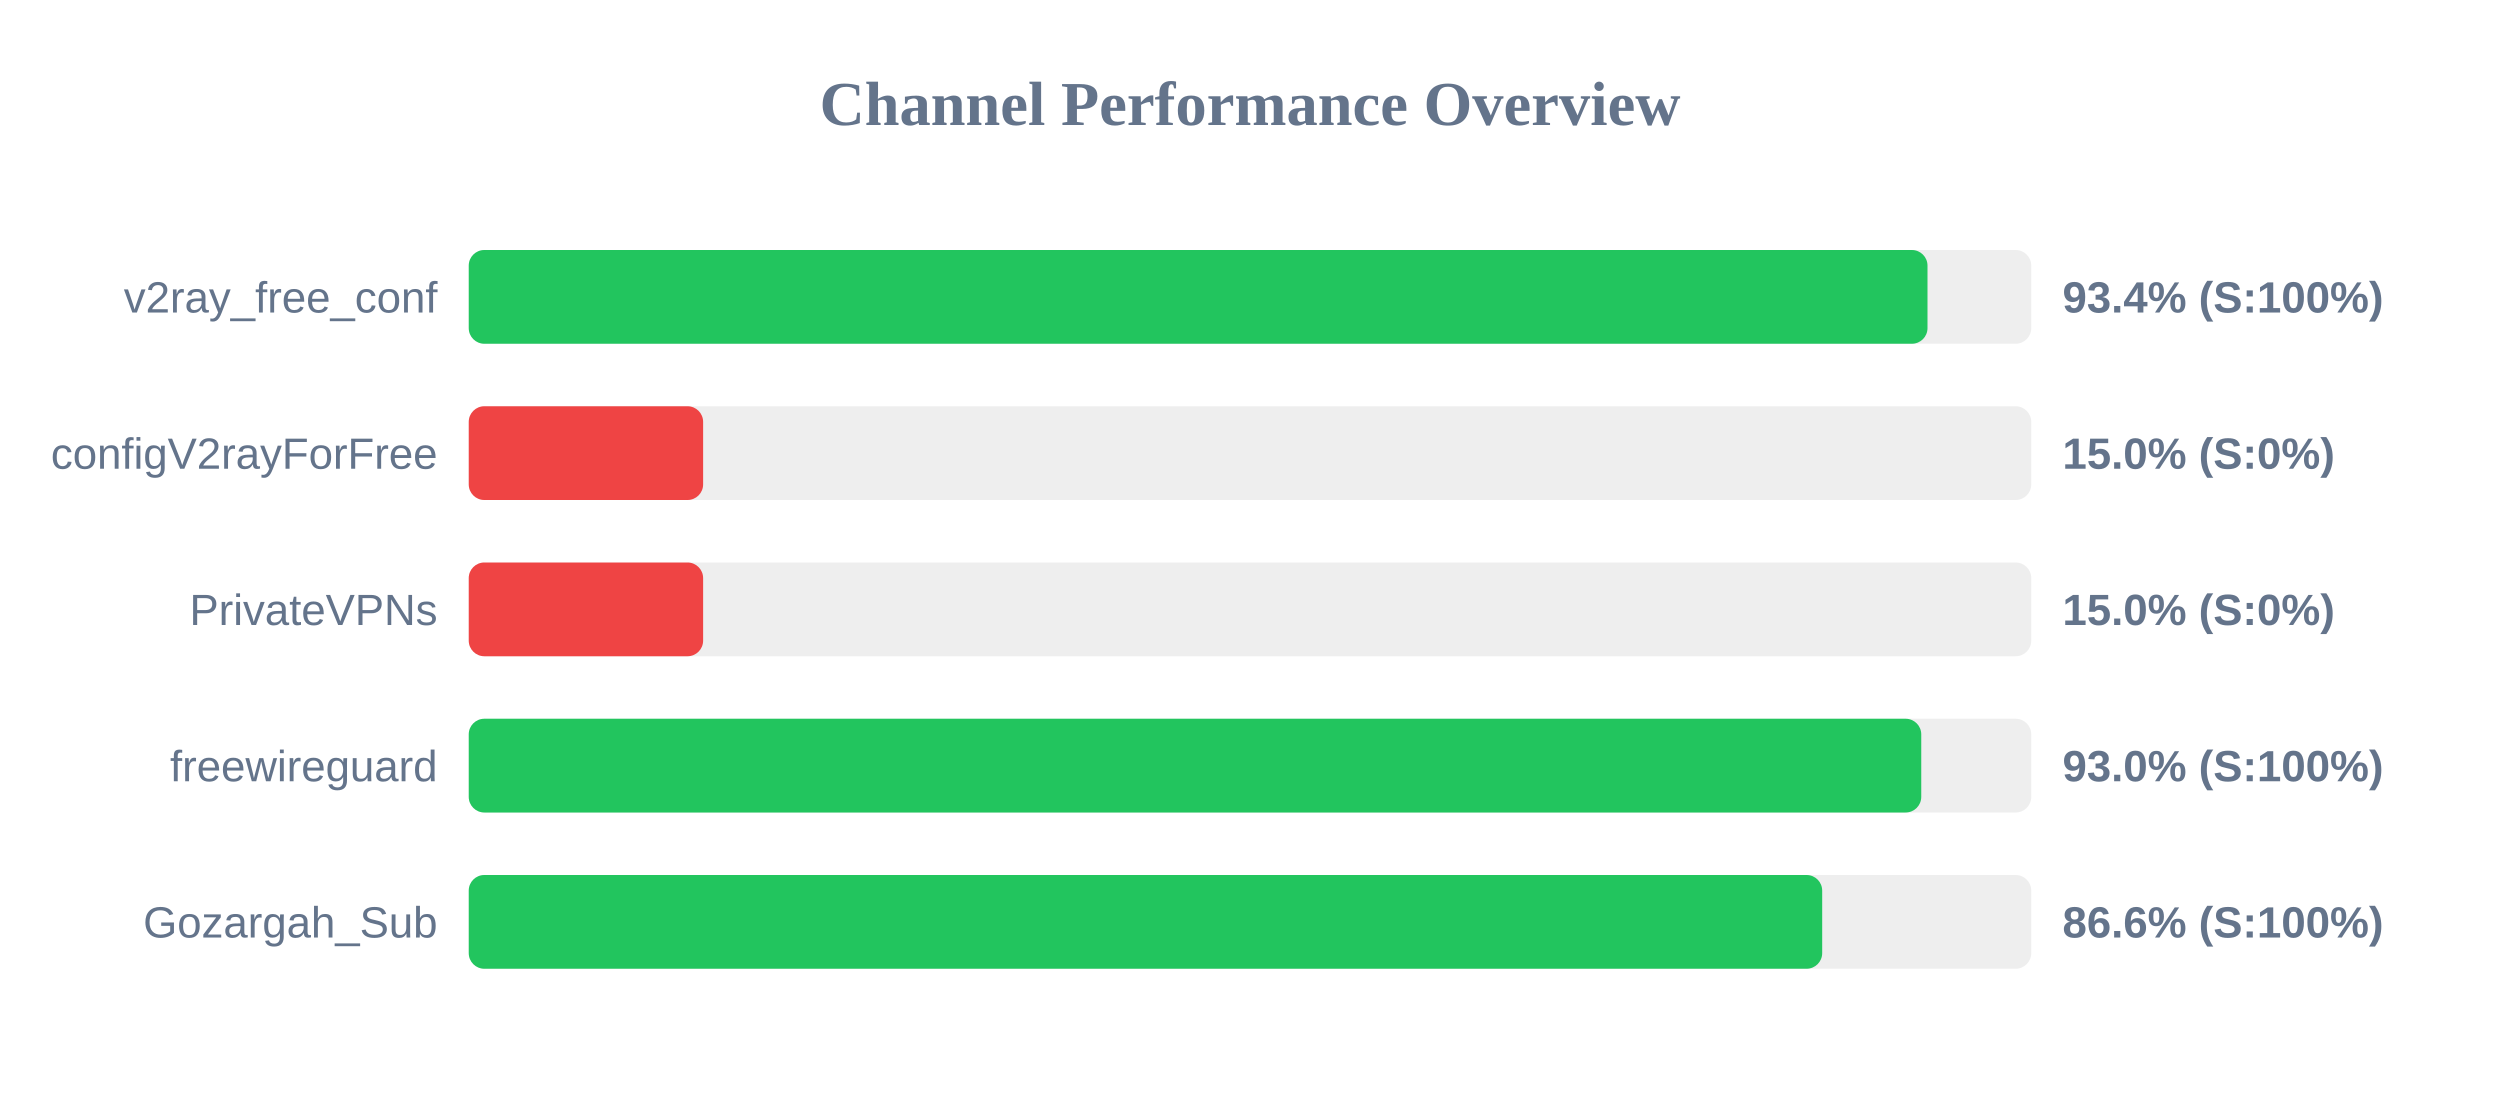
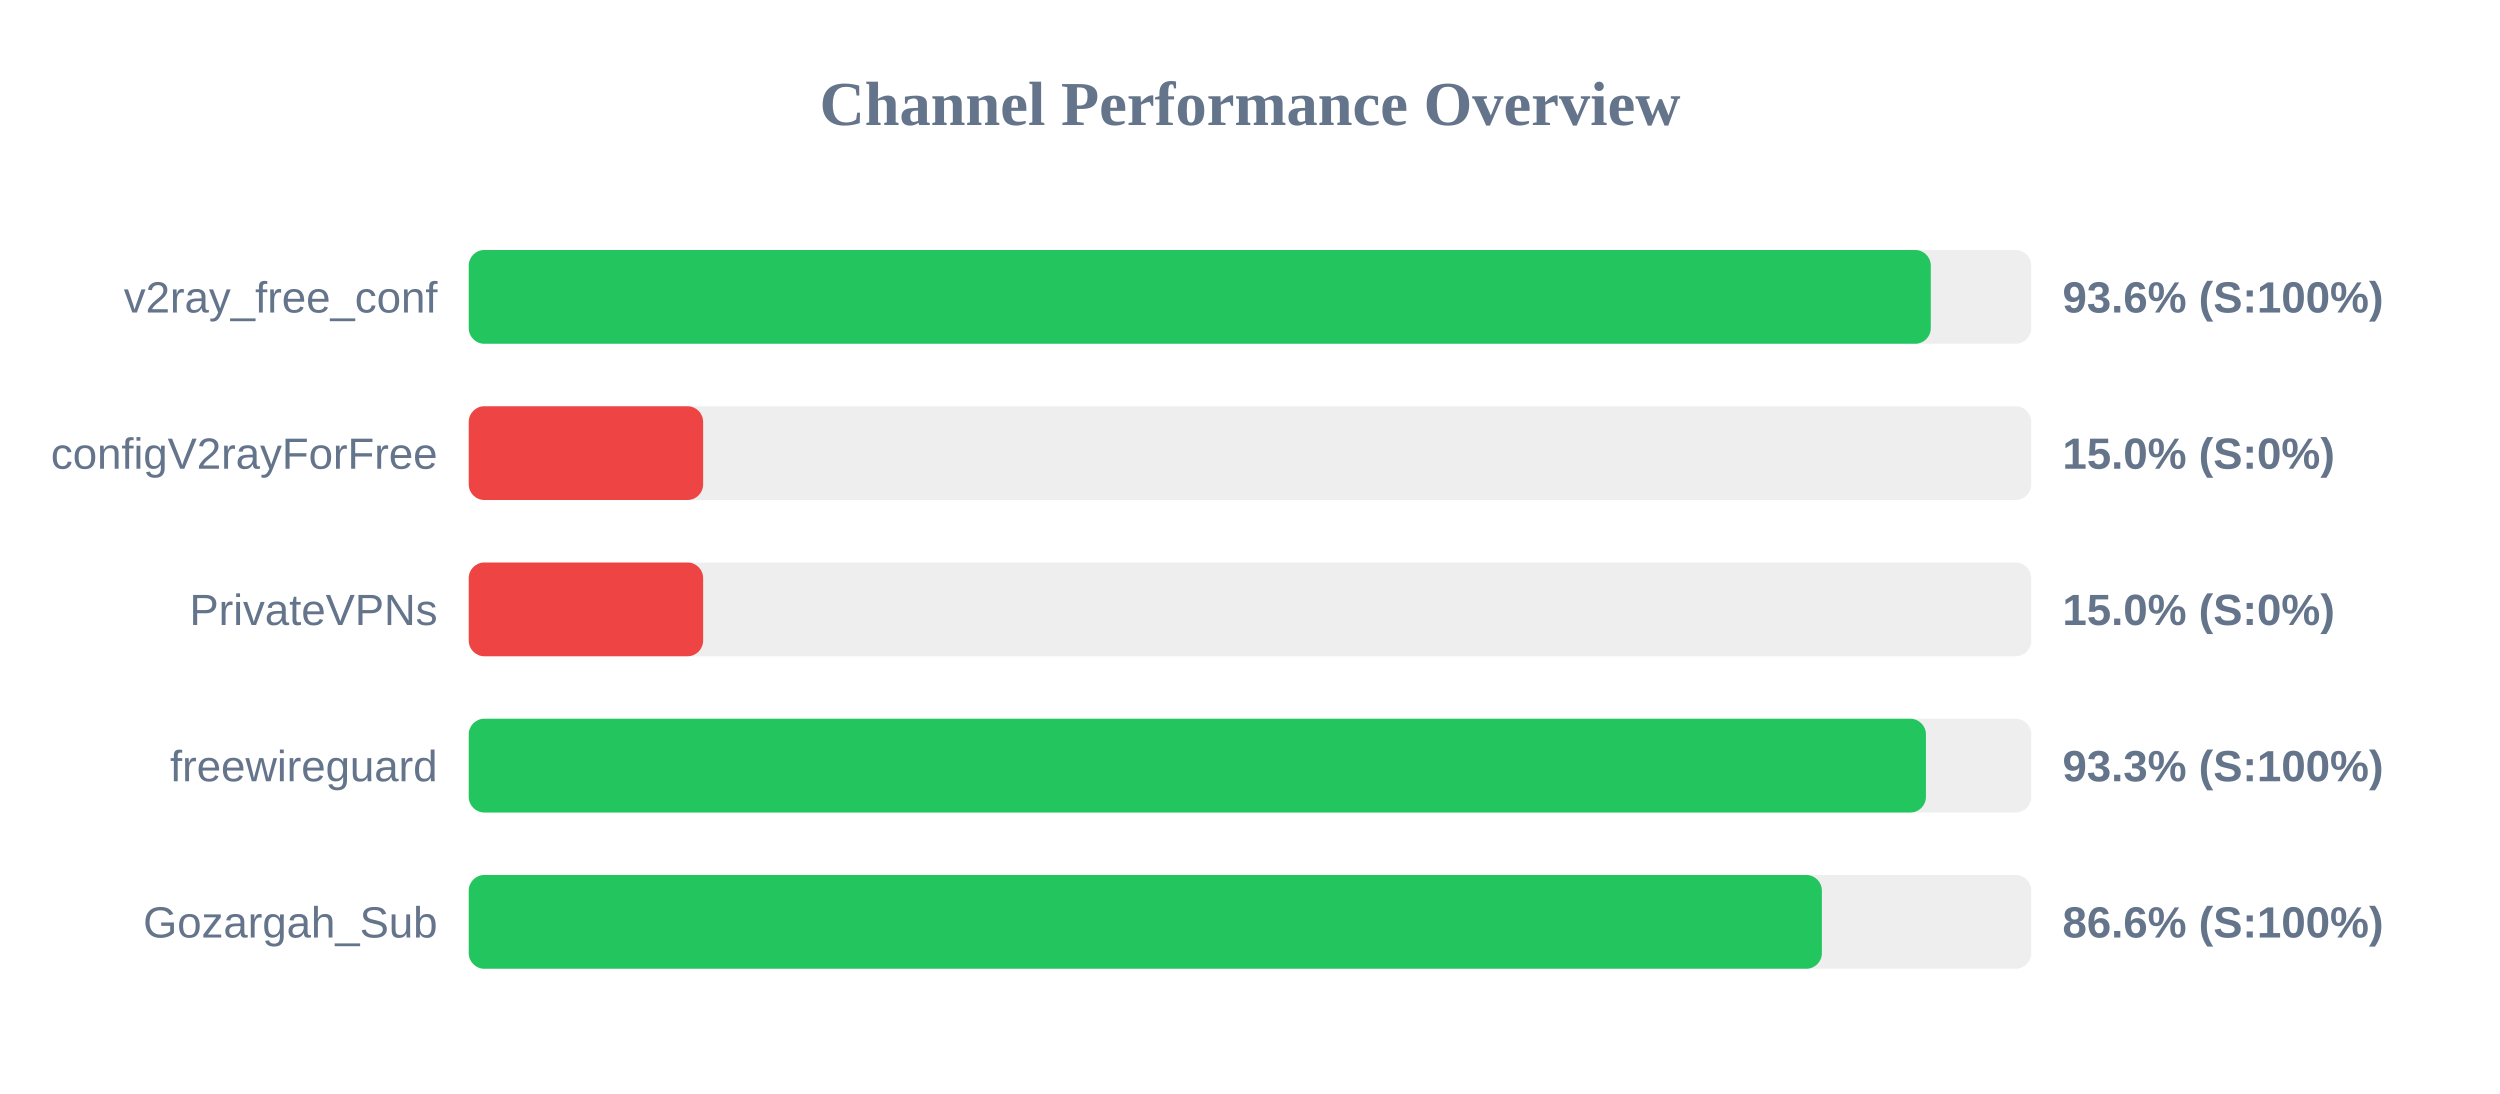
<svg xmlns="http://www.w3.org/2000/svg" width="800" height="350" version="1.1">
  <style>
        .row { font: 14px Arial; fill: #64748b; }
        .score { font: bold 14px Arial; fill: #64748b; }
    </style>
  <text x="400" y="40" text-anchor="middle" font-size="20px" font-weight="bold" fill="#64748b">Channel Performance Overview</text>
  <rect x="150" y="80" width="500" height="30" fill="#eee" rx="5" />
-   <rect x="150" y="80" width="466.8" height="30" fill="#22c55e" rx="5" />
+   <rect x="150" y="80" width="467.85" height="30" fill="#22c55e" rx="5" />
  <text x="140" y="100" text-anchor="end" class="row">v2ray_free_conf</text>
-   <text x="660" y="100" text-anchor="start" class="score">93.4% (S:100%)</text>
+   <text x="660" y="100" text-anchor="start" class="score">93.6% (S:100%)</text>
  <rect x="150" y="130" width="500" height="30" fill="#eee" rx="5" />
  <rect x="150" y="130" width="75.0" height="30" fill="#ef4444" rx="5" />
  <text x="140" y="150" text-anchor="end" class="row">configV2rayForFree</text>
  <text x="660" y="150" text-anchor="start" class="score">15.0% (S:0%)</text>
  <rect x="150" y="180" width="500" height="30" fill="#eee" rx="5" />
  <rect x="150" y="180" width="75.0" height="30" fill="#ef4444" rx="5" />
  <text x="140" y="200" text-anchor="end" class="row">PrivateVPNs</text>
  <text x="660" y="200" text-anchor="start" class="score">15.0% (S:0%)</text>
  <rect x="150" y="230" width="500" height="30" fill="#eee" rx="5" />
-   <rect x="150" y="230" width="464.8" height="30" fill="#22c55e" rx="5" />
+   <rect x="150" y="230" width="466.3" height="30" fill="#22c55e" rx="5" />
  <text x="140" y="250" text-anchor="end" class="row">freewireguard</text>
-   <text x="660" y="250" text-anchor="start" class="score">93.0% (S:100%)</text>
+   <text x="660" y="250" text-anchor="start" class="score">93.3% (S:100%)</text>
  <rect x="150" y="280" width="500" height="30" fill="#eee" rx="5" />
-   <rect x="150" y="280" width="433.1" height="30" fill="#22c55e" rx="5" />
+   <rect x="150" y="280" width="433.0" height="30" fill="#22c55e" rx="5" />
  <text x="140" y="300" text-anchor="end" class="row">Gozargah_Sub</text>
  <text x="660" y="300" text-anchor="start" class="score">86.6% (S:100%)</text>
</svg>
